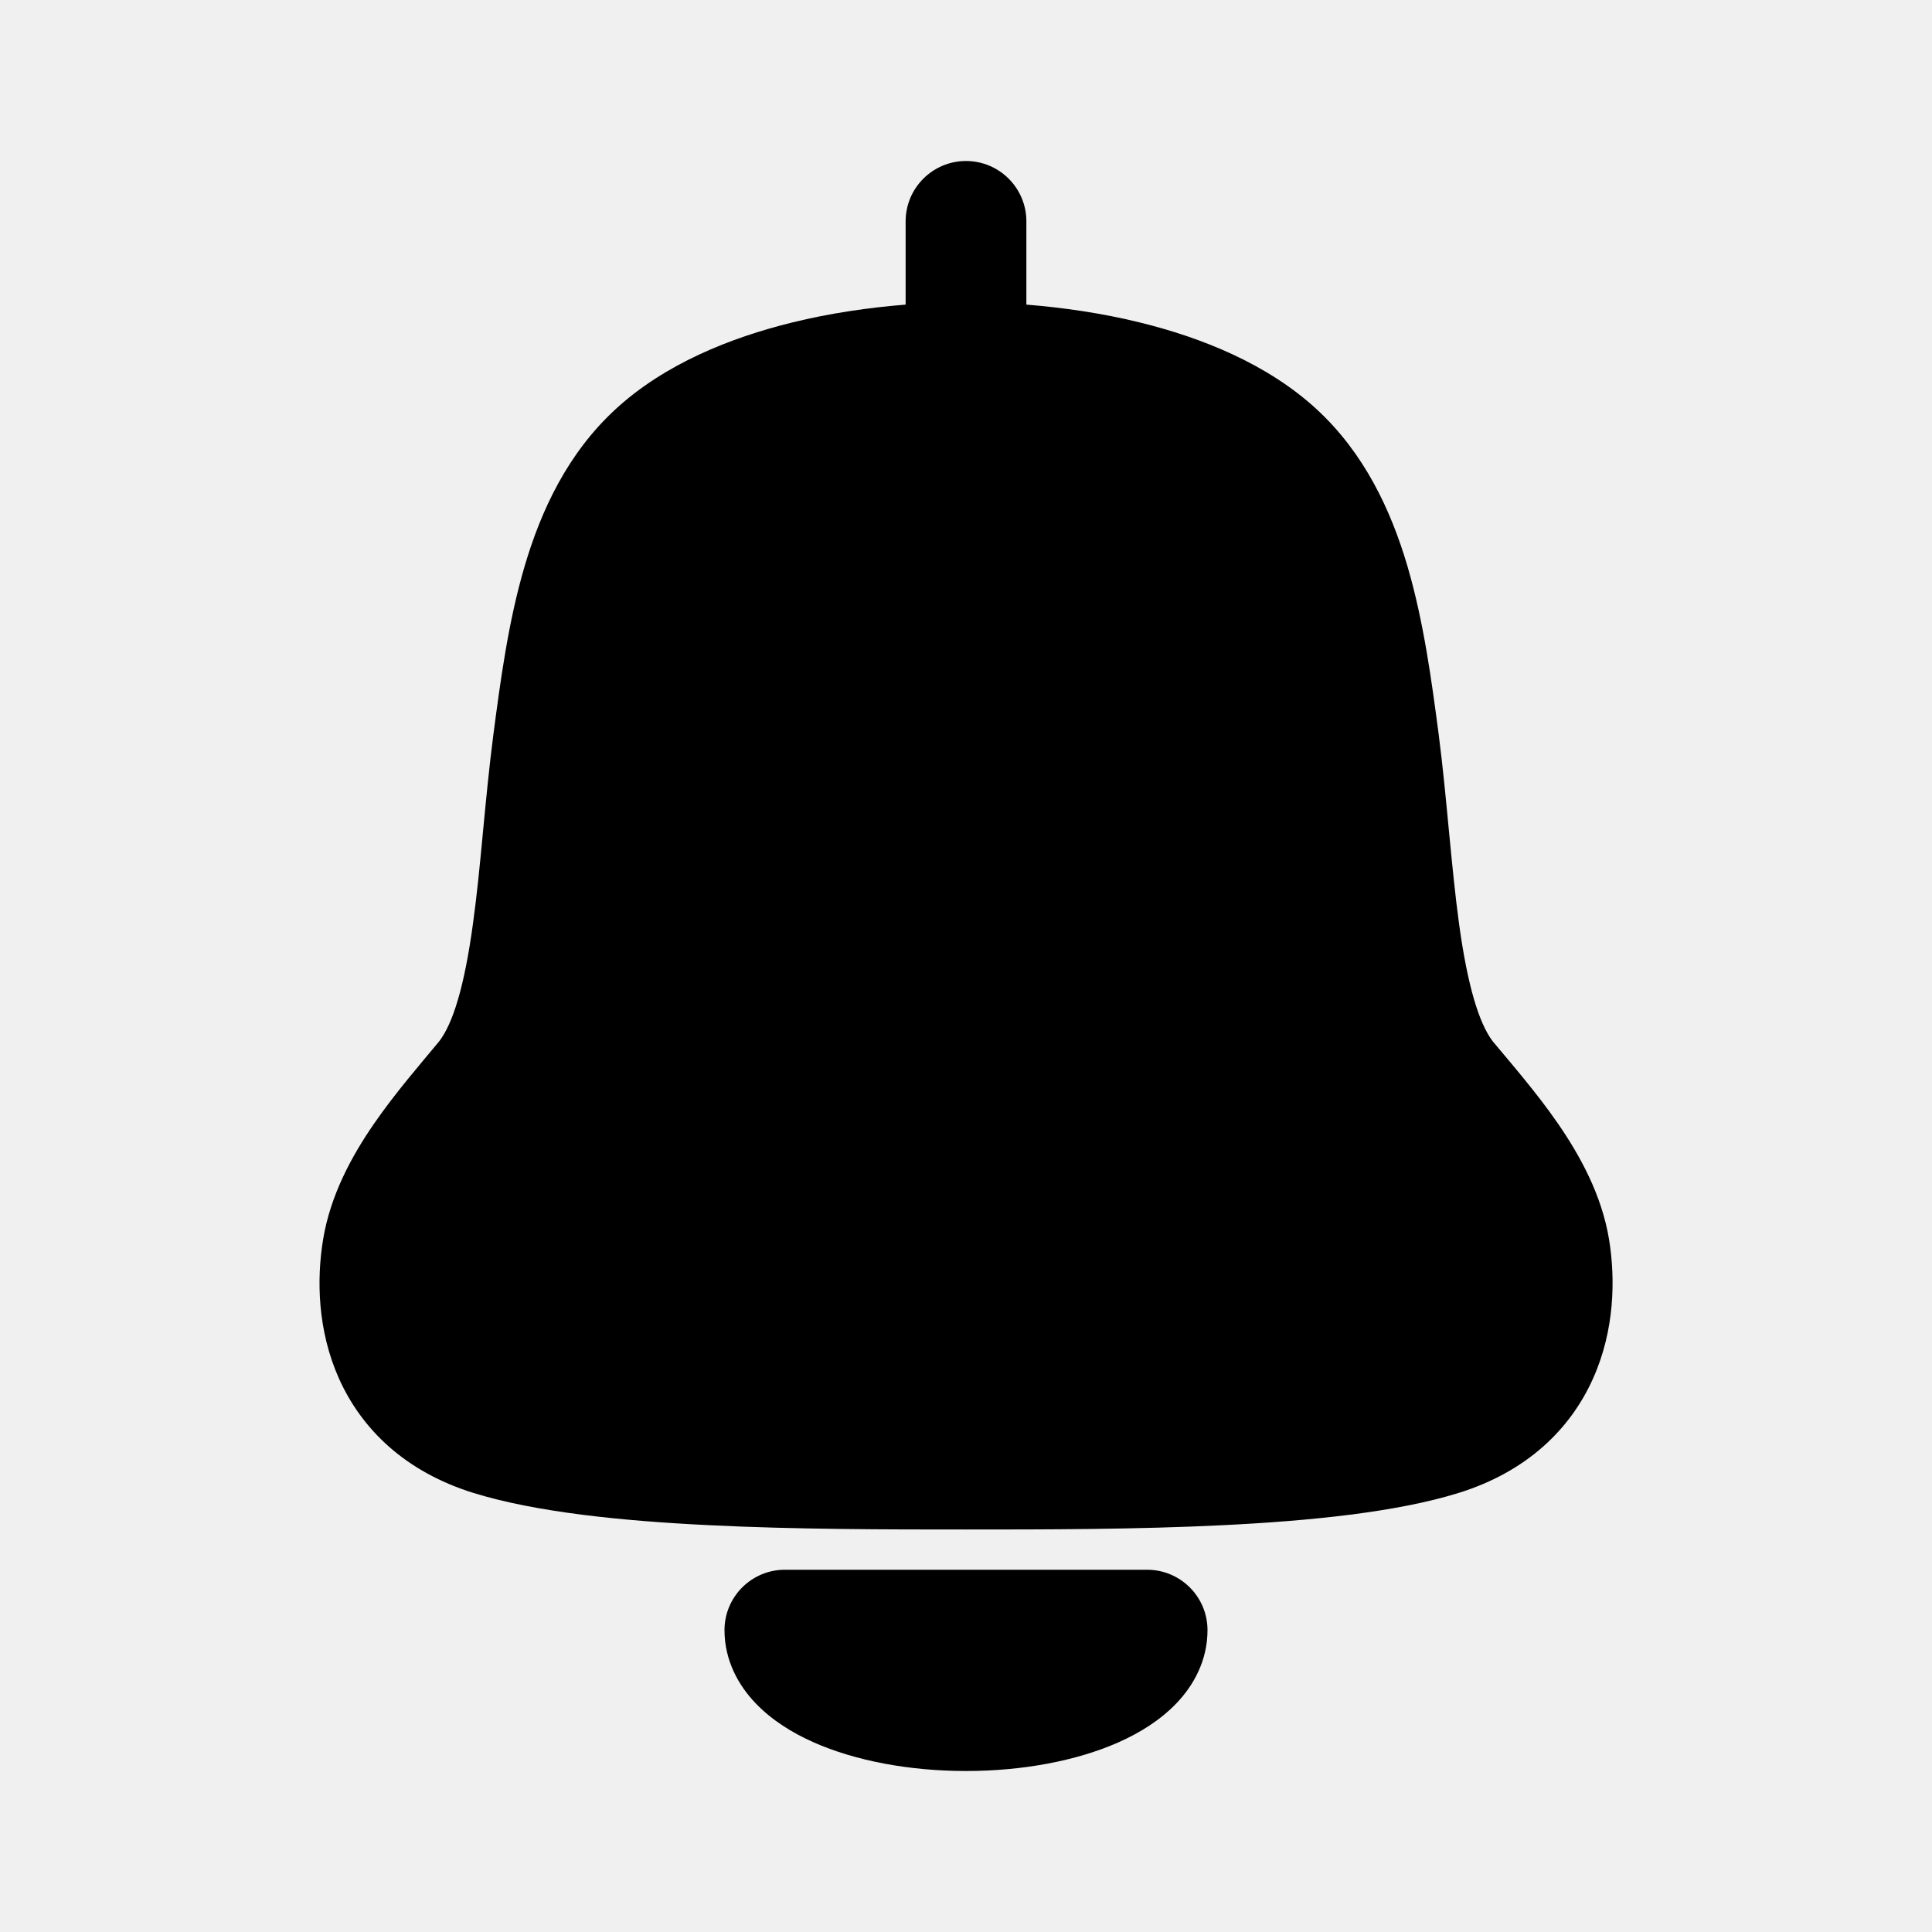
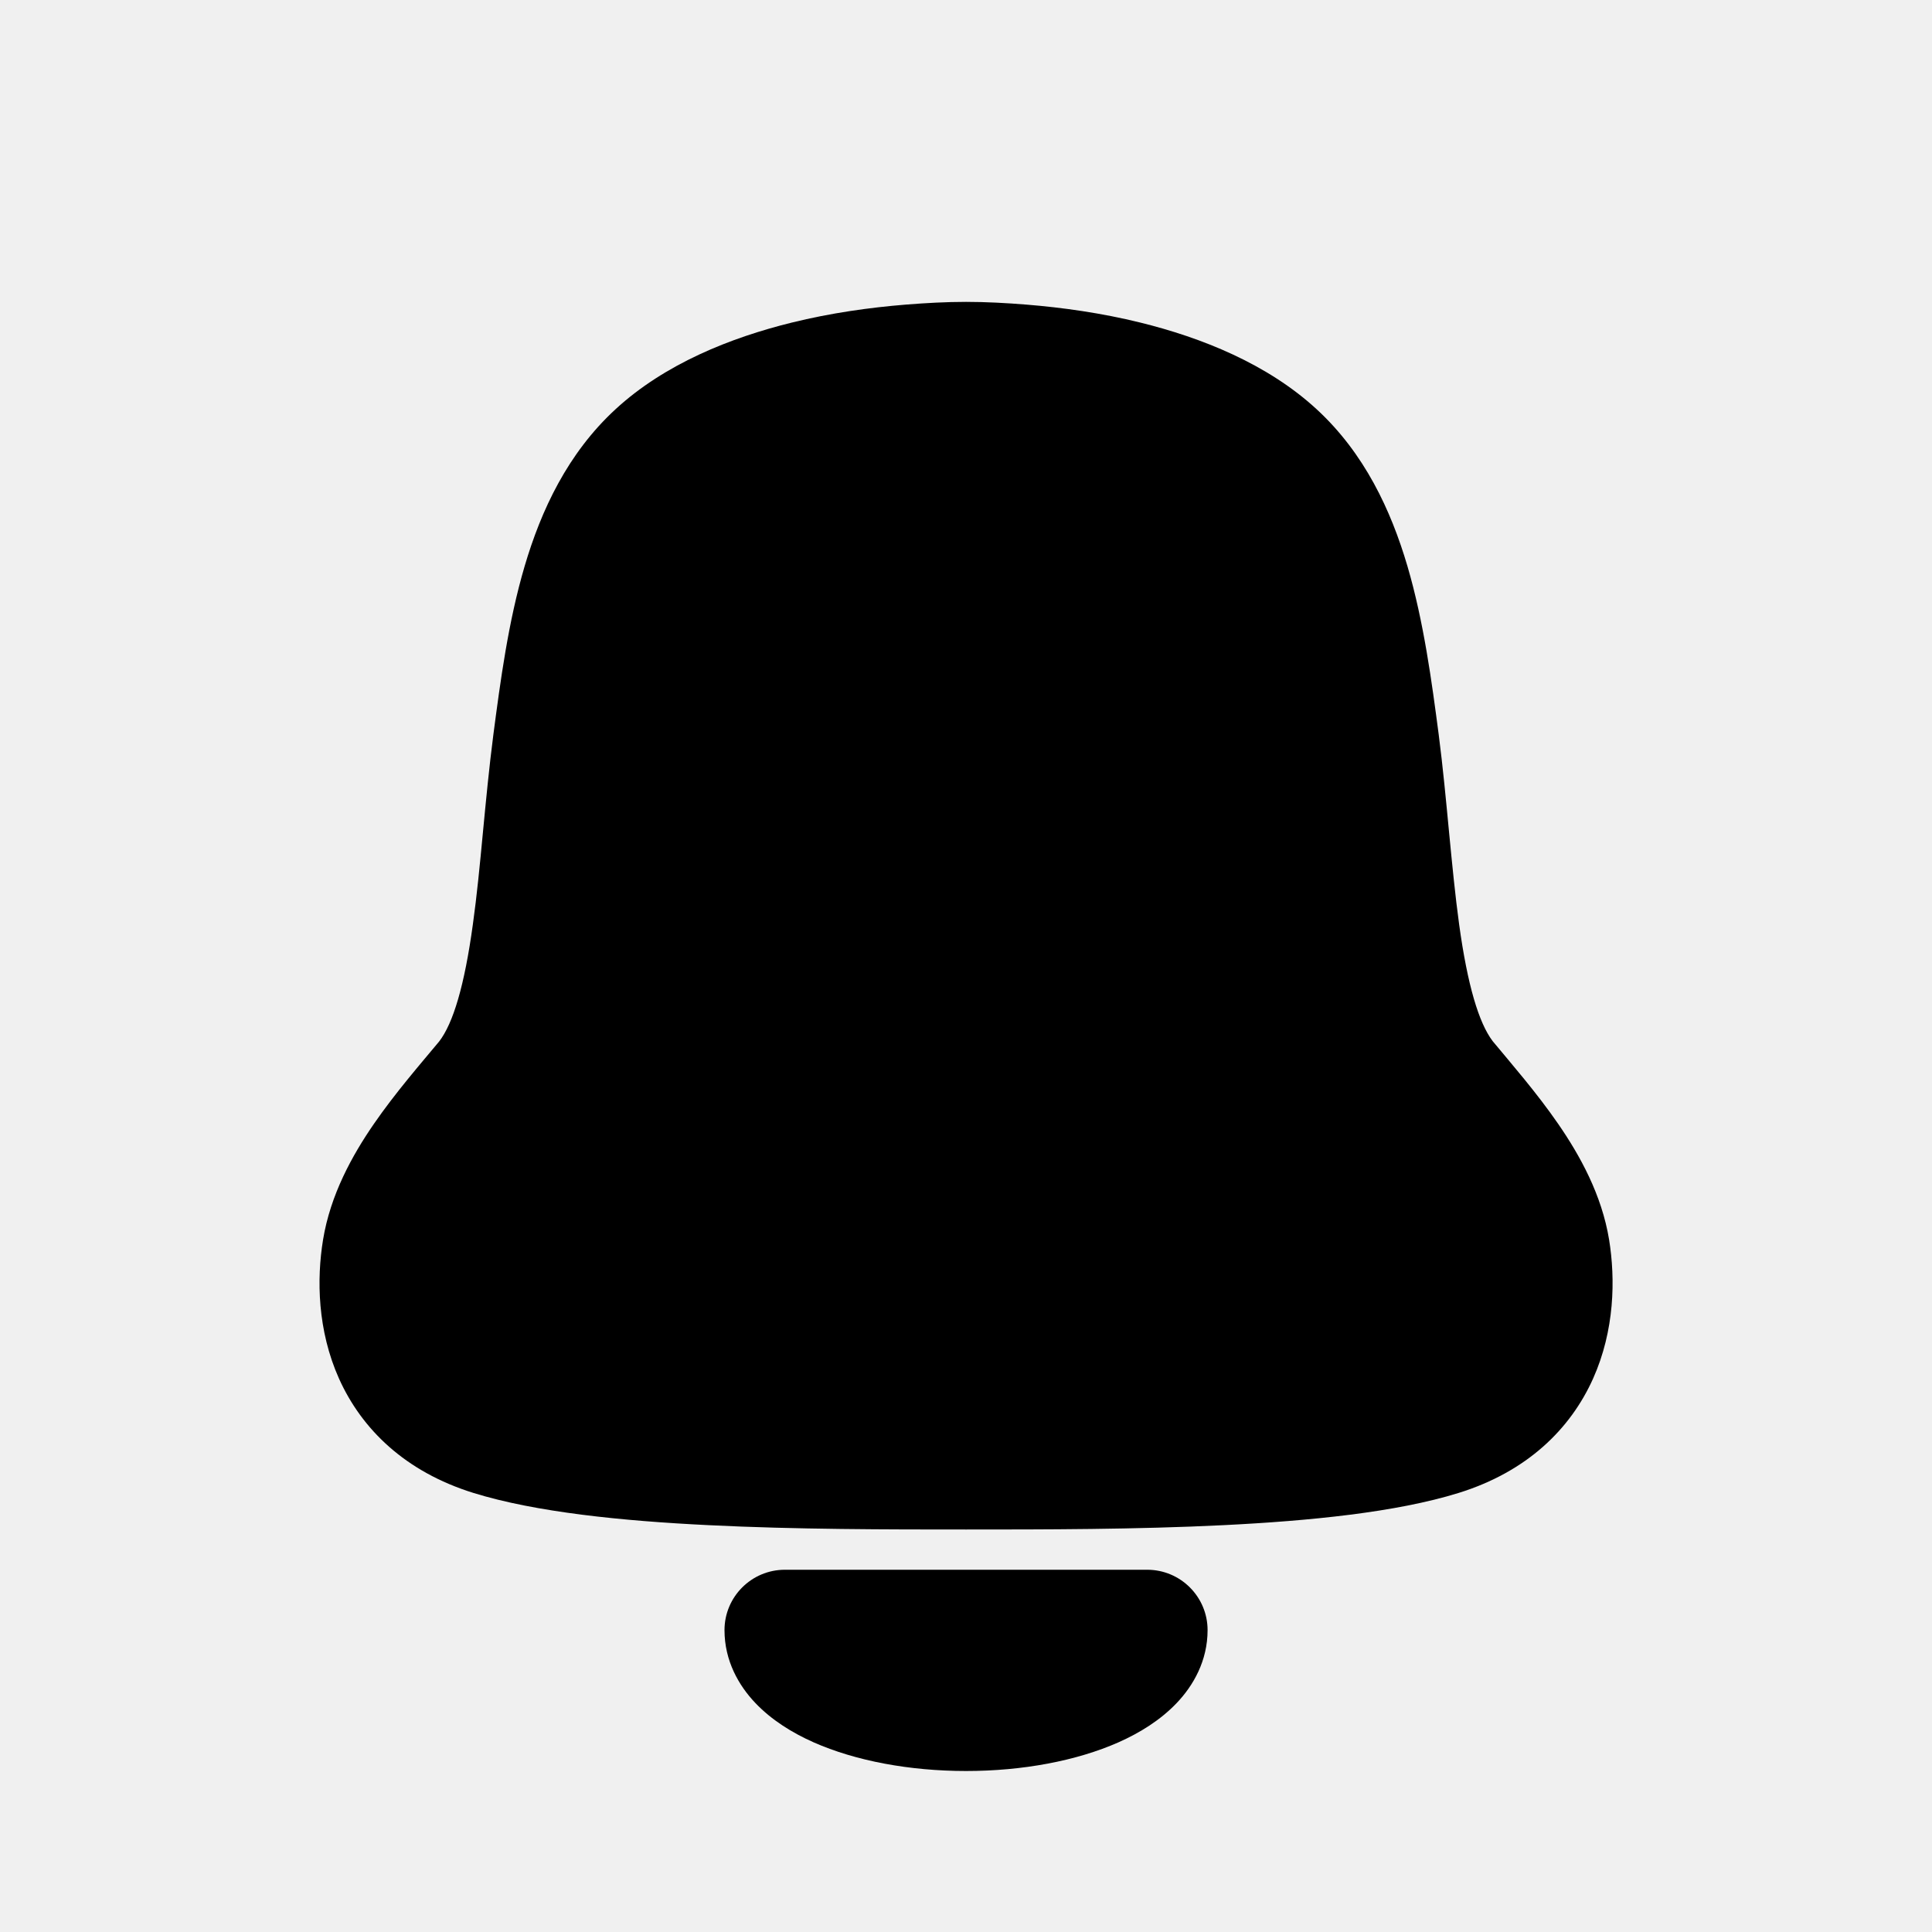
<svg xmlns="http://www.w3.org/2000/svg" width="24" height="24" viewBox="0 0 24 24" fill="none">
-   <path d="M14.25 19.5C14.664 19.5 15 19.836 15 20.25C15 20.632 14.823 20.94 14.617 21.156C14.414 21.369 14.157 21.527 13.896 21.643C13.372 21.875 12.701 22 12 22C11.299 22 10.628 21.875 10.105 21.643C9.844 21.527 9.587 21.369 9.384 21.156C9.178 20.94 9 20.632 9 20.25C9 19.836 9.336 19.5 9.75 19.5H14.25ZM12 2C12.414 2 12.75 2.336 12.75 2.75V3.784C13.196 3.82 13.683 3.888 14.164 4.007C14.924 4.194 15.743 4.519 16.356 5.084C16.949 5.631 17.279 6.338 17.484 7.034C17.687 7.725 17.786 8.47 17.872 9.124C17.924 9.525 17.963 9.943 18.001 10.341C18.04 10.744 18.077 11.127 18.126 11.484C18.23 12.238 18.37 12.706 18.542 12.934C18.768 13.206 19.088 13.572 19.354 13.958C19.626 14.353 19.898 14.843 19.989 15.401C20.068 15.891 20.058 16.526 19.789 17.125C19.508 17.753 18.968 18.282 18.119 18.546C17.343 18.787 16.267 18.893 15.2 18.946C14.114 19 12.96 19 12 19C11.041 19 9.886 19 8.801 18.946C7.733 18.894 6.657 18.786 5.882 18.546C5.032 18.282 4.492 17.753 4.211 17.125C3.943 16.526 3.933 15.891 4.013 15.401C4.104 14.843 4.374 14.353 4.647 13.958C4.911 13.575 5.229 13.21 5.454 12.938C5.629 12.713 5.77 12.244 5.874 11.484C5.924 11.127 5.961 10.744 5.999 10.341C6.037 9.943 6.077 9.525 6.129 9.124C6.215 8.47 6.313 7.725 6.517 7.034C6.722 6.338 7.052 5.631 7.646 5.084C8.259 4.519 9.078 4.194 9.837 4.007C10.318 3.888 10.805 3.82 11.25 3.784V2.75C11.25 2.336 11.586 2 12 2Z" fill="black" />
+   <g clip-path="url(#clip0_18_234)">
+     <path d="M14.251 19.5C14.665 19.5 15.001 19.836 15.001 20.25C15.001 20.632 14.823 20.94 14.617 21.156C14.414 21.369 14.157 21.527 13.896 21.643C13.372 21.875 12.701 22 12.001 22C11.3 22 10.629 21.875 10.105 21.643C9.844 21.527 9.587 21.369 9.384 21.156C9.178 20.94 9 20.632 9 20.25C9 19.836 9.336 19.5 9.75 19.5H14.251ZM12.751 3.784C13.196 3.82 13.683 3.888 14.165 4.007C14.924 4.194 15.743 4.519 16.356 5.084C16.95 5.631 17.279 6.338 17.484 7.034C17.687 7.725 17.786 8.47 17.872 9.124C17.924 9.525 17.963 9.943 18.001 10.341C18.04 10.744 18.077 11.127 18.126 11.484C18.23 12.238 18.37 12.706 18.543 12.934C18.768 13.206 19.088 13.572 19.354 13.958C19.627 14.353 19.898 14.843 19.989 15.401C20.068 15.891 20.058 16.526 19.79 17.125C19.508 17.753 18.969 18.282 18.119 18.546C17.343 18.787 16.268 18.893 15.2 18.946C14.114 19 12.96 19 12.001 19C11.041 19 9.887 19 8.801 18.946C7.733 18.894 6.657 18.786 5.882 18.546C5.032 18.282 4.493 17.753 4.211 17.125C3.943 16.526 3.933 15.891 4.013 15.401C4.104 14.843 4.374 14.353 4.647 13.958C4.911 13.575 5.229 13.21 5.455 12.938C5.629 12.713 5.77 12.244 5.874 11.484C5.924 11.127 5.961 10.744 5.999 10.341C6.037 9.943 6.077 9.525 6.129 9.124C6.215 8.47 6.313 7.725 6.517 7.034C6.722 6.338 7.052 5.631 7.646 5.084C8.259 4.519 9.078 4.194 9.837 4.007C10.319 3.888 10.805 3.82 11.251 3.784C11.501 3.764 11.751 3.75 12.001 3.75C12.251 3.75 12.501 3.764 12.751 3.784Z" fill="black" />
+   </g>
+   <defs>
+     <clipPath id="clip0_18_234">
+       <rect width="24" height="24" fill="white" />
+     </clipPath>
+   </defs>
</svg>
